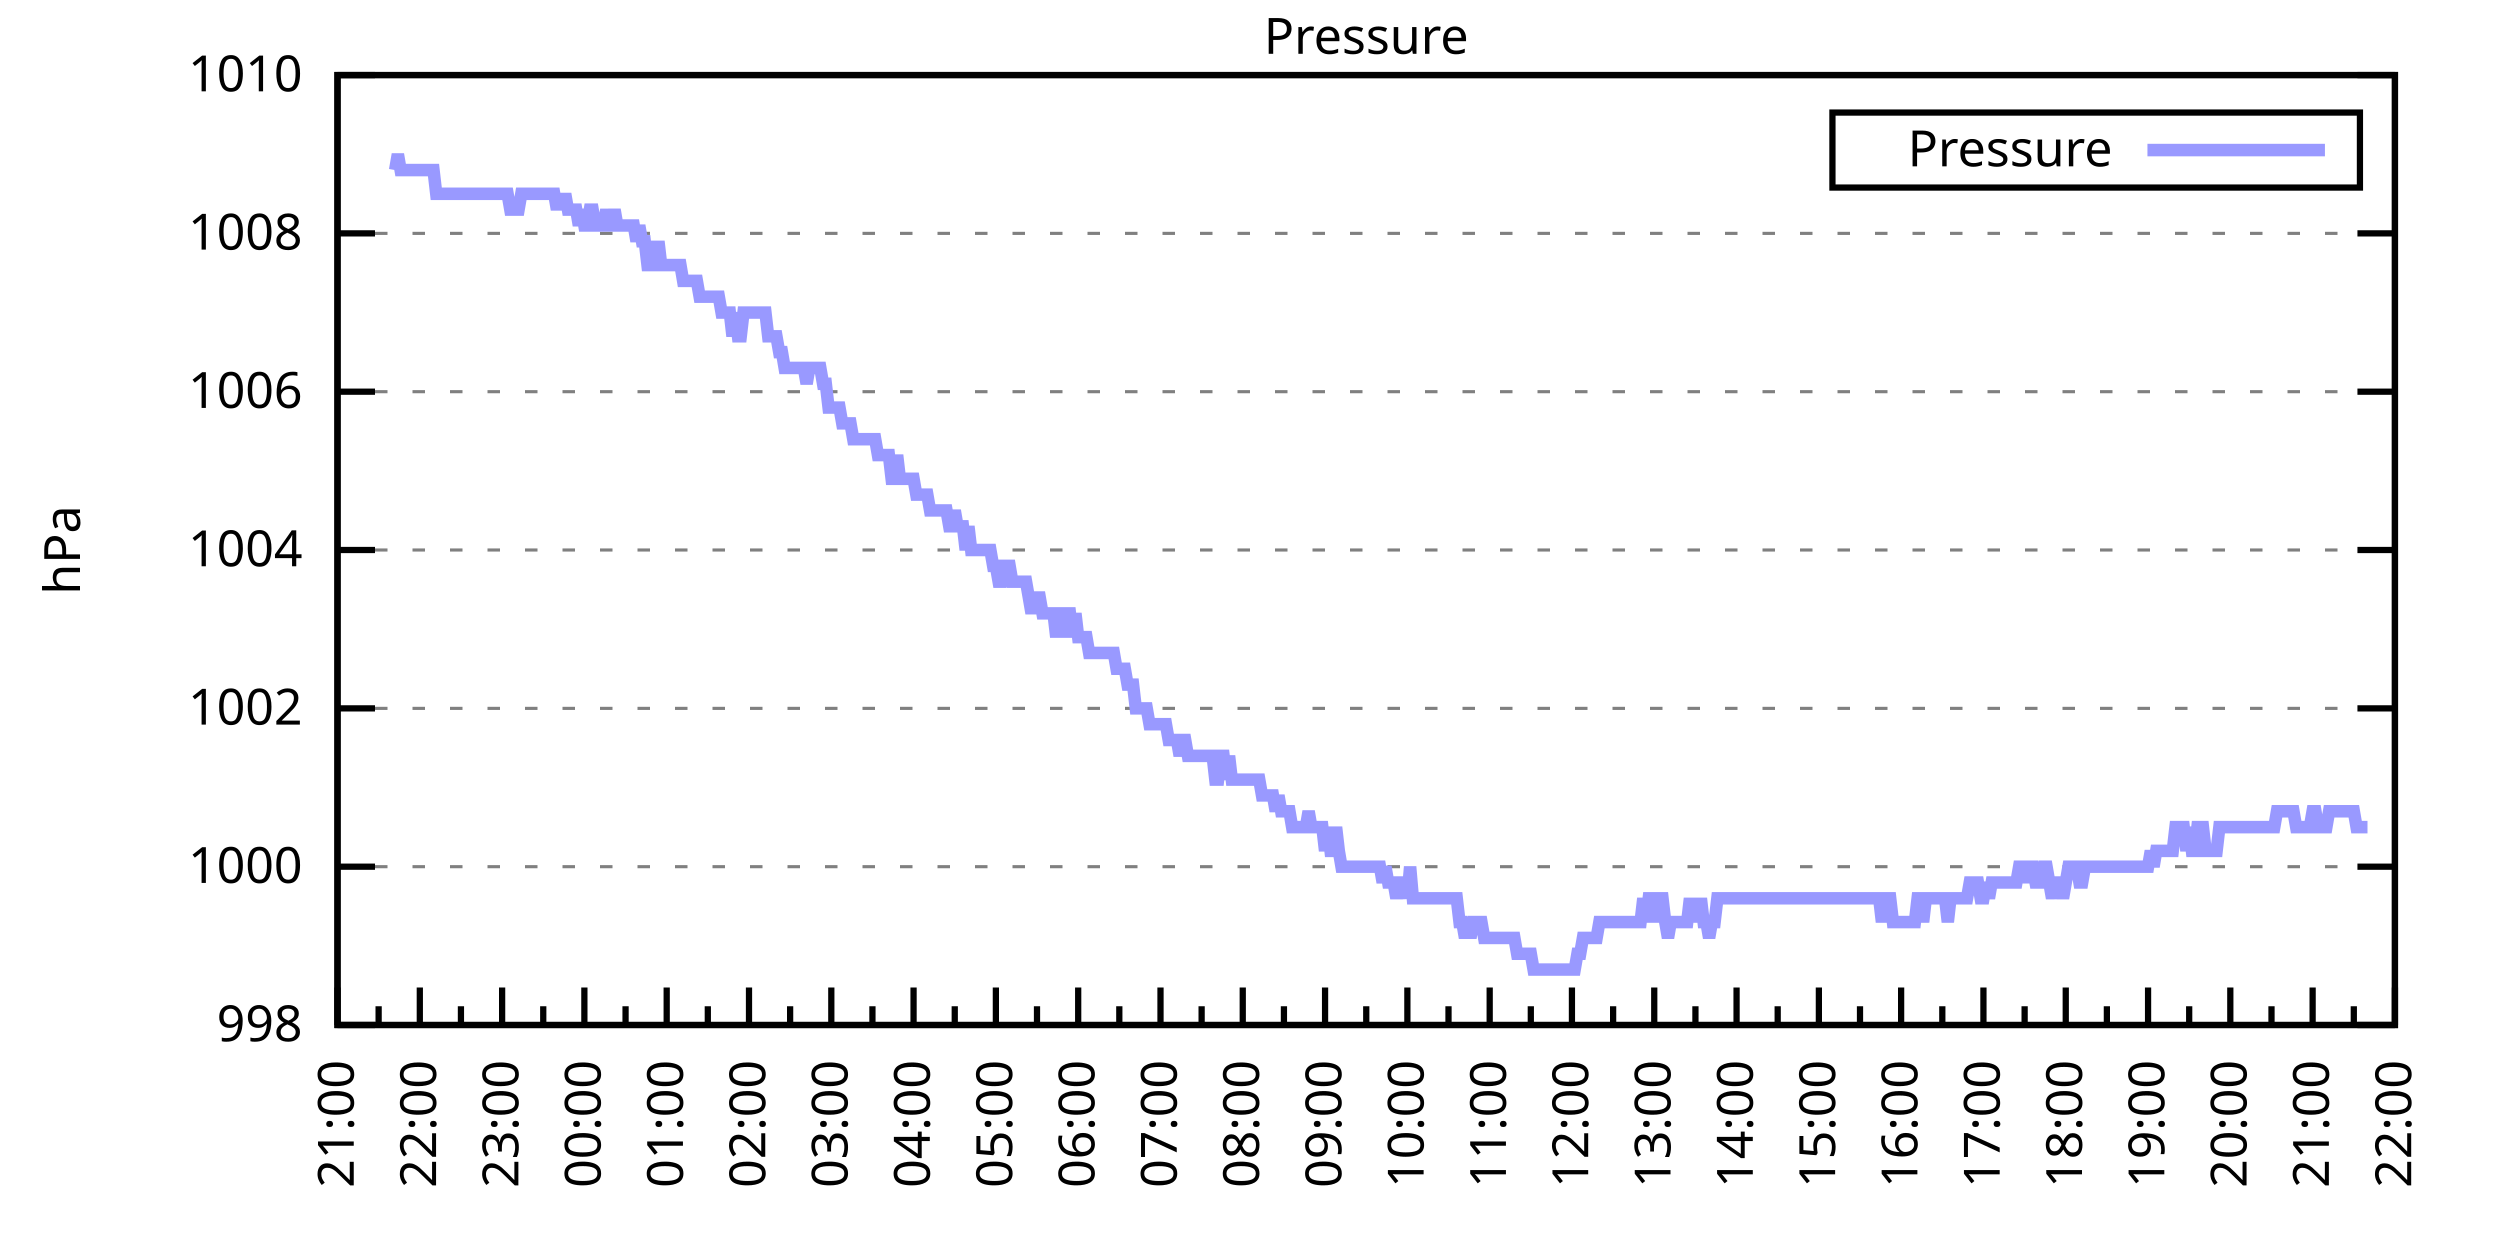
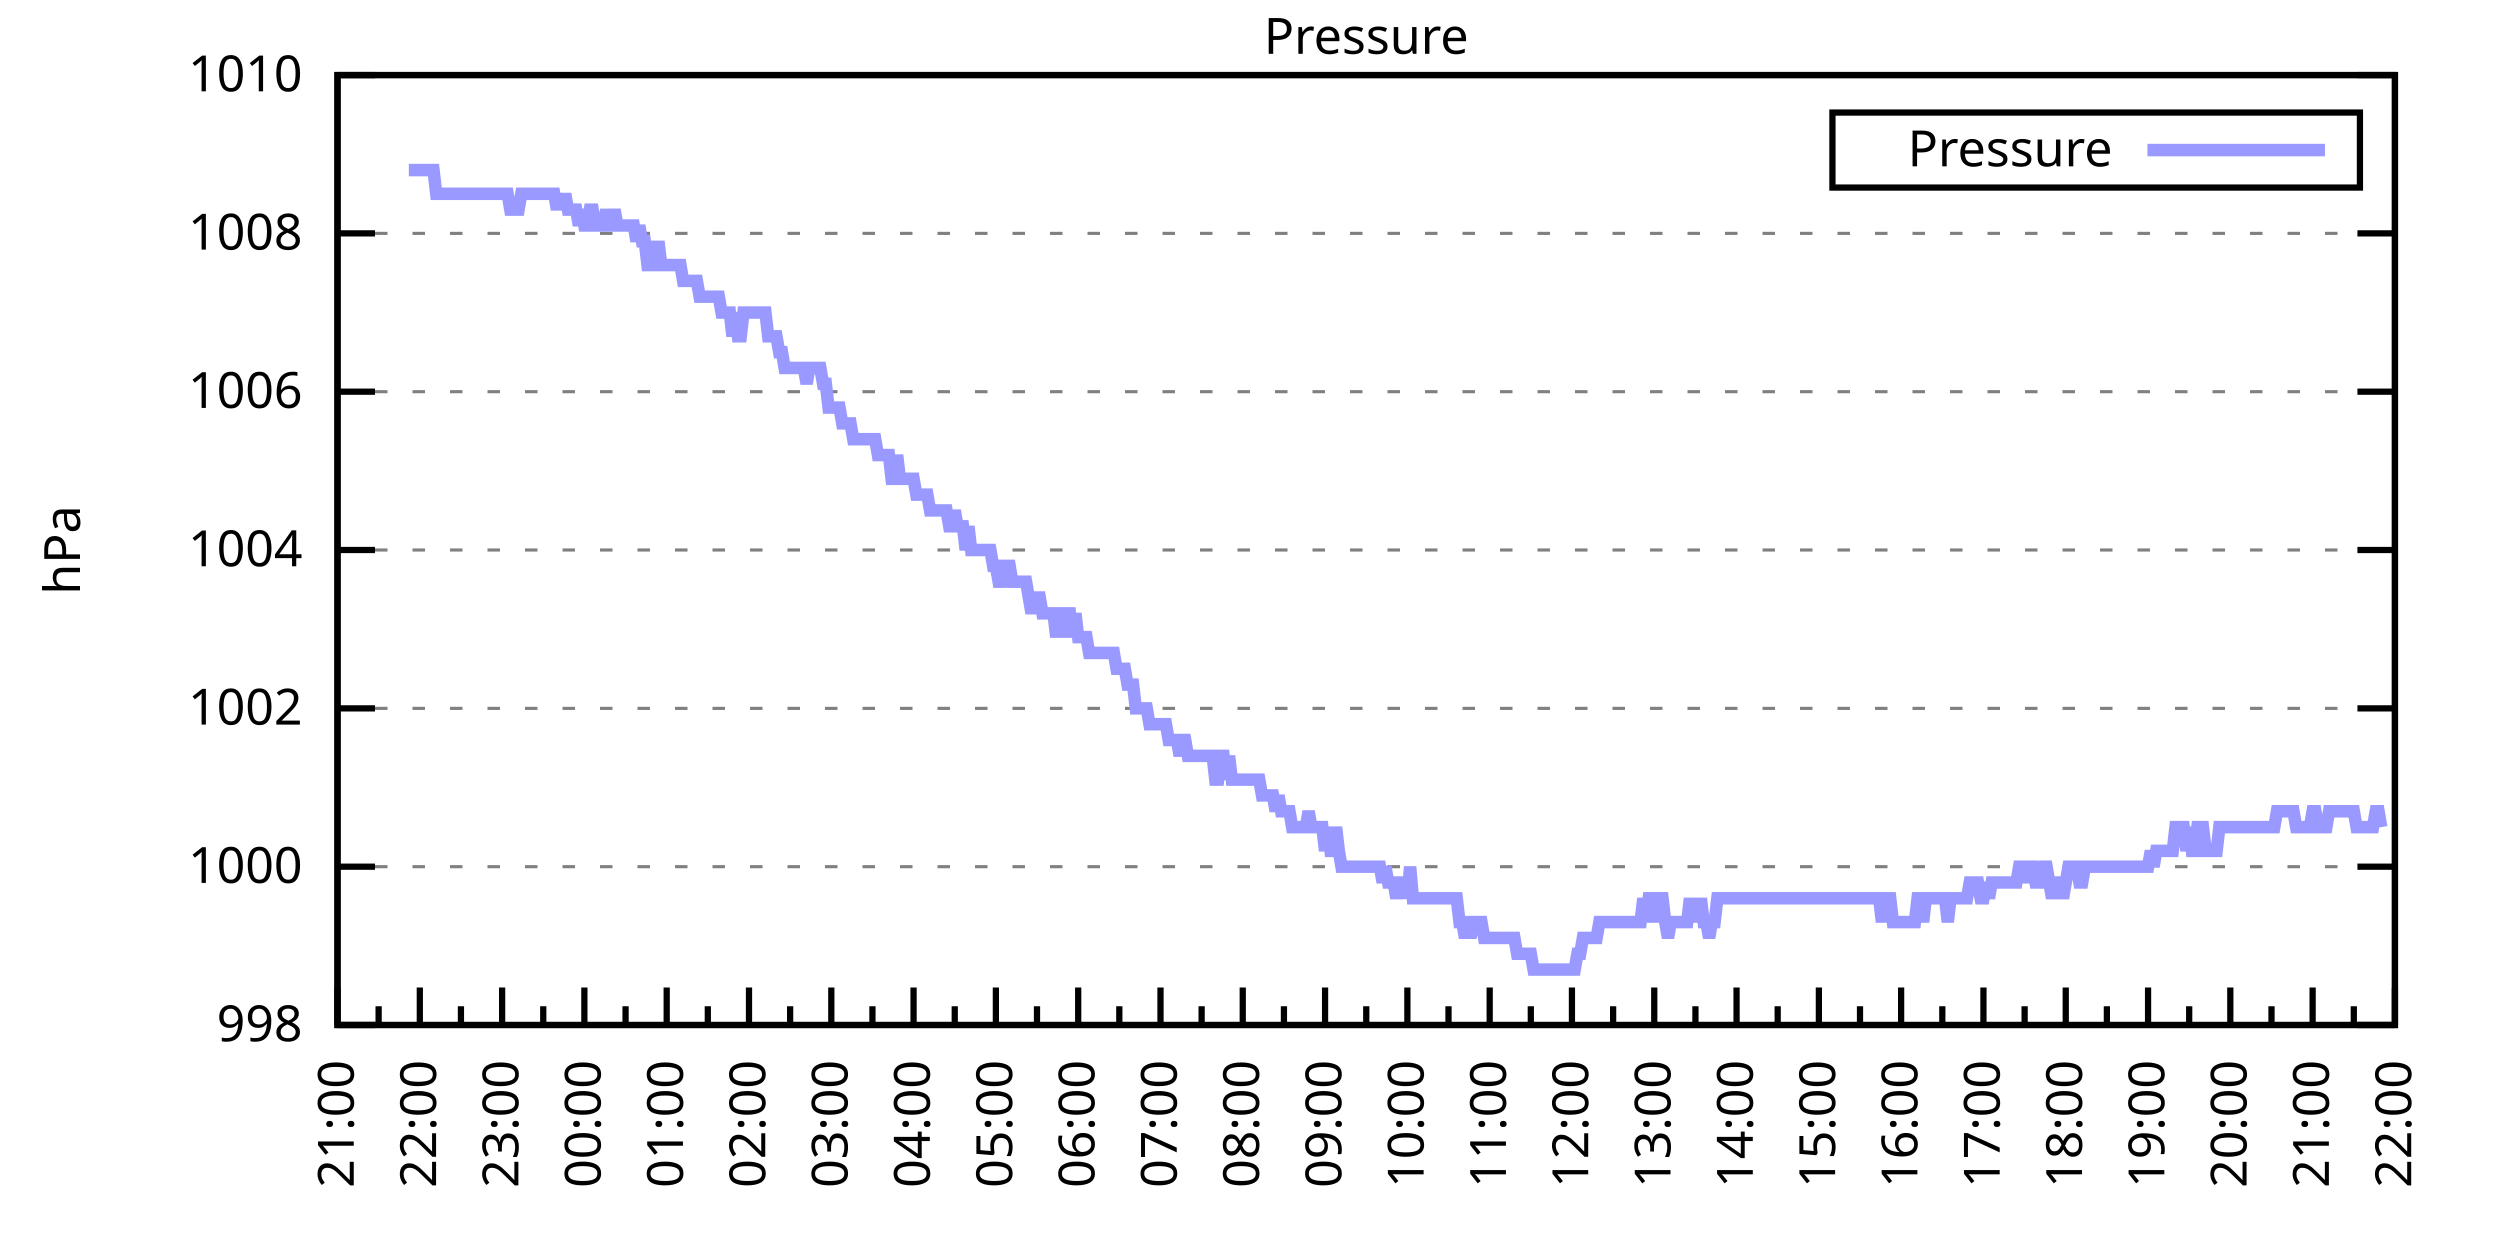
<svg xmlns="http://www.w3.org/2000/svg" xmlns:xlink="http://www.w3.org/1999/xlink" width="400" height="200" viewBox="0 0 400 200">
  <g id="gnuplot_canvas">
    <rect x="0" y="0" width="400" height="200" fill="none" />
    <defs>
      <circle id="gpDot" r="0.5" stroke-width="0.5" stroke="currentColor" />
      <path id="gpPt0" stroke-width="0.333" stroke="currentColor" d="M-1,0 h2 M0,-1 v2" />
      <path id="gpPt1" stroke-width="0.333" stroke="currentColor" d="M-1,-1 L1,1 M1,-1 L-1,1" />
      <path id="gpPt2" stroke-width="0.333" stroke="currentColor" d="M-1,0 L1,0 M0,-1 L0,1 M-1,-1 L1,1 M-1,1 L1,-1" />
      <rect id="gpPt3" stroke-width="0.333" stroke="currentColor" x="-1" y="-1" width="2" height="2" />
      <rect id="gpPt4" stroke-width="0.333" stroke="currentColor" fill="currentColor" x="-1" y="-1" width="2" height="2" />
      <circle id="gpPt5" stroke-width="0.333" stroke="currentColor" cx="0" cy="0" r="1" />
      <use xlink:href="#gpPt5" id="gpPt6" fill="currentColor" stroke="none" />
      <path id="gpPt7" stroke-width="0.333" stroke="currentColor" d="M0,-1.33 L-1.33,0.67 L1.33,0.67 z" />
      <use xlink:href="#gpPt7" id="gpPt8" fill="currentColor" stroke="none" />
      <use xlink:href="#gpPt7" id="gpPt9" stroke="currentColor" transform="rotate(180)" />
      <use xlink:href="#gpPt9" id="gpPt10" fill="currentColor" stroke="none" />
      <use xlink:href="#gpPt3" id="gpPt11" stroke="currentColor" transform="rotate(45)" />
      <use xlink:href="#gpPt11" id="gpPt12" fill="currentColor" stroke="none" />
      <path id="gpPt13" stroke-width="0.333" stroke="currentColor" d="M0,1.330 L1.265,0.411 L0.782,-1.067 L-0.782,-1.076 L-1.265,0.411 z" />
      <use xlink:href="#gpPt13" id="gpPt14" fill="currentColor" stroke="none" />
      <filter id="textbox" filterUnits="objectBoundingBox" x="0" y="0" height="1" width="1">
        <feFlood flood-color="white" flood-opacity="1" result="bgnd" />
        <feComposite in="SourceGraphic" in2="bgnd" operator="atop" />
      </filter>
      <filter id="greybox" filterUnits="objectBoundingBox" x="0" y="0" height="1" width="1">
        <feFlood flood-color="lightgrey" flood-opacity="1" result="grey" />
        <feComposite in="SourceGraphic" in2="grey" operator="atop" />
      </filter>
    </defs>
    <g fill="none" color="white" stroke="currentColor" stroke-width="1.00" stroke-linecap="butt" stroke-linejoin="miter">
</g>
    <g fill="none" color="black" stroke="currentColor" stroke-width="1.00" stroke-linecap="butt" stroke-linejoin="miter">
      <g stroke="none" shape-rendering="crispEdges">
        <polygon fill="rgb(255, 255, 255)" points="54.00,164.00 383.18,164.00 383.18,12.02 54.00,12.02 " />
      </g>
    </g>
    <g fill="none" color="black" stroke="currentColor" stroke-width="1.00" stroke-linecap="butt" stroke-linejoin="miter">
</g>
    <g fill="none" color="black" stroke="black" stroke-width="0.50" stroke-linecap="butt" stroke-linejoin="miter">
</g>
    <g fill="none" color="gray" stroke="currentColor" stroke-width="0.50" stroke-linecap="butt" stroke-linejoin="miter">
      <path stroke="gray" stroke-dasharray="2,4" class="gridline" d="M54.00,164.00 L383.19,164.00  " />
    </g>
    <g fill="none" color="gray" stroke="gray" stroke-width="1.00" stroke-linecap="butt" stroke-linejoin="miter">
</g>
    <g fill="none" color="black" stroke="currentColor" stroke-width="1.00" stroke-linecap="butt" stroke-linejoin="miter">
      <path stroke="black" d="M54.00,164.00 L60.00,164.00 M383.19,164.00 L377.19,164.00  " />
      <g transform="translate(48.40,166.60)" stroke="none" fill="black" font-family="Sans" font-size="8.00" text-anchor="end">
        <text>
          <tspan font-family="Sans"> 998</tspan>
        </text>
      </g>
    </g>
    <g fill="none" color="black" stroke="currentColor" stroke-width="1.00" stroke-linecap="butt" stroke-linejoin="miter">
</g>
    <g fill="none" color="black" stroke="black" stroke-width="0.50" stroke-linecap="butt" stroke-linejoin="miter">
</g>
    <g fill="none" color="gray" stroke="currentColor" stroke-width="0.50" stroke-linecap="butt" stroke-linejoin="miter">
      <path stroke="gray" stroke-dasharray="2,4" class="gridline" d="M54.00,138.67 L383.19,138.67  " />
    </g>
    <g fill="none" color="gray" stroke="gray" stroke-width="1.00" stroke-linecap="butt" stroke-linejoin="miter">
</g>
    <g fill="none" color="black" stroke="currentColor" stroke-width="1.00" stroke-linecap="butt" stroke-linejoin="miter">
      <path stroke="black" d="M54.00,138.67 L60.00,138.67 M383.19,138.67 L377.19,138.67  " />
      <g transform="translate(48.40,141.27)" stroke="none" fill="black" font-family="Sans" font-size="8.00" text-anchor="end">
        <text>
          <tspan font-family="Sans"> 1000</tspan>
        </text>
      </g>
    </g>
    <g fill="none" color="black" stroke="currentColor" stroke-width="1.00" stroke-linecap="butt" stroke-linejoin="miter">
</g>
    <g fill="none" color="black" stroke="black" stroke-width="0.50" stroke-linecap="butt" stroke-linejoin="miter">
</g>
    <g fill="none" color="gray" stroke="currentColor" stroke-width="0.50" stroke-linecap="butt" stroke-linejoin="miter">
      <path stroke="gray" stroke-dasharray="2,4" class="gridline" d="M54.00,113.34 L383.19,113.34  " />
    </g>
    <g fill="none" color="gray" stroke="gray" stroke-width="1.00" stroke-linecap="butt" stroke-linejoin="miter">
</g>
    <g fill="none" color="black" stroke="currentColor" stroke-width="1.00" stroke-linecap="butt" stroke-linejoin="miter">
      <path stroke="black" d="M54.00,113.34 L60.00,113.34 M383.19,113.34 L377.19,113.34  " />
      <g transform="translate(48.40,115.94)" stroke="none" fill="black" font-family="Sans" font-size="8.00" text-anchor="end">
        <text>
          <tspan font-family="Sans"> 1002</tspan>
        </text>
      </g>
    </g>
    <g fill="none" color="black" stroke="currentColor" stroke-width="1.00" stroke-linecap="butt" stroke-linejoin="miter">
</g>
    <g fill="none" color="black" stroke="black" stroke-width="0.50" stroke-linecap="butt" stroke-linejoin="miter">
</g>
    <g fill="none" color="gray" stroke="currentColor" stroke-width="0.50" stroke-linecap="butt" stroke-linejoin="miter">
      <path stroke="gray" stroke-dasharray="2,4" class="gridline" d="M54.00,88.00 L383.19,88.00  " />
    </g>
    <g fill="none" color="gray" stroke="gray" stroke-width="1.00" stroke-linecap="butt" stroke-linejoin="miter">
</g>
    <g fill="none" color="black" stroke="currentColor" stroke-width="1.00" stroke-linecap="butt" stroke-linejoin="miter">
      <path stroke="black" d="M54.00,88.00 L60.00,88.00 M383.19,88.00 L377.19,88.00  " />
      <g transform="translate(48.40,90.60)" stroke="none" fill="black" font-family="Sans" font-size="8.00" text-anchor="end">
        <text>
          <tspan font-family="Sans"> 1004</tspan>
        </text>
      </g>
    </g>
    <g fill="none" color="black" stroke="currentColor" stroke-width="1.00" stroke-linecap="butt" stroke-linejoin="miter">
</g>
    <g fill="none" color="black" stroke="black" stroke-width="0.50" stroke-linecap="butt" stroke-linejoin="miter">
</g>
    <g fill="none" color="gray" stroke="currentColor" stroke-width="0.50" stroke-linecap="butt" stroke-linejoin="miter">
      <path stroke="gray" stroke-dasharray="2,4" class="gridline" d="M54.00,62.67 L383.19,62.67  " />
    </g>
    <g fill="none" color="gray" stroke="gray" stroke-width="1.00" stroke-linecap="butt" stroke-linejoin="miter">
</g>
    <g fill="none" color="black" stroke="currentColor" stroke-width="1.00" stroke-linecap="butt" stroke-linejoin="miter">
      <path stroke="black" d="M54.00,62.67 L60.00,62.67 M383.19,62.67 L377.19,62.67  " />
      <g transform="translate(48.40,65.27)" stroke="none" fill="black" font-family="Sans" font-size="8.00" text-anchor="end">
        <text>
          <tspan font-family="Sans"> 1006</tspan>
        </text>
      </g>
    </g>
    <g fill="none" color="black" stroke="currentColor" stroke-width="1.00" stroke-linecap="butt" stroke-linejoin="miter">
</g>
    <g fill="none" color="black" stroke="black" stroke-width="0.50" stroke-linecap="butt" stroke-linejoin="miter">
</g>
    <g fill="none" color="gray" stroke="currentColor" stroke-width="0.50" stroke-linecap="butt" stroke-linejoin="miter">
      <path stroke="gray" stroke-dasharray="2,4" class="gridline" d="M54.00,37.34 L383.19,37.34  " />
    </g>
    <g fill="none" color="gray" stroke="gray" stroke-width="1.00" stroke-linecap="butt" stroke-linejoin="miter">
</g>
    <g fill="none" color="black" stroke="currentColor" stroke-width="1.00" stroke-linecap="butt" stroke-linejoin="miter">
      <path stroke="black" d="M54.00,37.34 L60.00,37.34 M383.19,37.34 L377.19,37.34  " />
      <g transform="translate(48.40,39.94)" stroke="none" fill="black" font-family="Sans" font-size="8.00" text-anchor="end">
        <text>
          <tspan font-family="Sans"> 1008</tspan>
        </text>
      </g>
    </g>
    <g fill="none" color="black" stroke="currentColor" stroke-width="1.00" stroke-linecap="butt" stroke-linejoin="miter">
</g>
    <g fill="none" color="black" stroke="black" stroke-width="0.50" stroke-linecap="butt" stroke-linejoin="miter">
</g>
    <g fill="none" color="gray" stroke="currentColor" stroke-width="0.50" stroke-linecap="butt" stroke-linejoin="miter">
      <path stroke="gray" stroke-dasharray="2,4" class="gridline" d="M54.00,12.01 L383.19,12.01  " />
    </g>
    <g fill="none" color="gray" stroke="gray" stroke-width="1.00" stroke-linecap="butt" stroke-linejoin="miter">
</g>
    <g fill="none" color="black" stroke="currentColor" stroke-width="1.00" stroke-linecap="butt" stroke-linejoin="miter">
      <path stroke="black" d="M54.00,12.01 L60.00,12.01 M383.19,12.01 L377.19,12.01  " />
      <g transform="translate(48.40,14.61)" stroke="none" fill="black" font-family="Sans" font-size="8.00" text-anchor="end">
        <text>
          <tspan font-family="Sans"> 1010</tspan>
        </text>
      </g>
    </g>
    <g fill="none" color="black" stroke="currentColor" stroke-width="1.00" stroke-linecap="butt" stroke-linejoin="miter">
      <path stroke="black" d="M54.00,164.00 L54.00,158.00  " />
      <g transform="translate(56.60,169.60) rotate(270)" stroke="none" fill="black" font-family="Sans" font-size="8.00" text-anchor="end">
        <text>
          <tspan font-family="Sans">21:00</tspan>
        </text>
      </g>
    </g>
    <g fill="none" color="black" stroke="currentColor" stroke-width="1.00" stroke-linecap="butt" stroke-linejoin="miter">
      <path stroke="black" d="M60.58,164.00 L60.58,161.00 M67.17,164.00 L67.17,158.00  " />
      <g transform="translate(69.77,169.60) rotate(270)" stroke="none" fill="black" font-family="Sans" font-size="8.00" text-anchor="end">
        <text>
          <tspan font-family="Sans">22:00</tspan>
        </text>
      </g>
    </g>
    <g fill="none" color="black" stroke="currentColor" stroke-width="1.00" stroke-linecap="butt" stroke-linejoin="miter">
      <path stroke="black" d="M73.75,164.00 L73.75,161.00 M80.34,164.00 L80.34,158.00  " />
      <g transform="translate(82.94,169.60) rotate(270)" stroke="none" fill="black" font-family="Sans" font-size="8.00" text-anchor="end">
        <text>
          <tspan font-family="Sans">23:00</tspan>
        </text>
      </g>
    </g>
    <g fill="none" color="black" stroke="currentColor" stroke-width="1.00" stroke-linecap="butt" stroke-linejoin="miter">
      <path stroke="black" d="M86.92,164.00 L86.92,161.00 M93.50,164.00 L93.50,158.00  " />
      <g transform="translate(96.10,169.60) rotate(270)" stroke="none" fill="black" font-family="Sans" font-size="8.00" text-anchor="end">
        <text>
          <tspan font-family="Sans">00:00</tspan>
        </text>
      </g>
    </g>
    <g fill="none" color="black" stroke="currentColor" stroke-width="1.00" stroke-linecap="butt" stroke-linejoin="miter">
      <path stroke="black" d="M100.09,164.00 L100.09,161.00 M106.67,164.00 L106.67,158.00  " />
      <g transform="translate(109.27,169.60) rotate(270)" stroke="none" fill="black" font-family="Sans" font-size="8.00" text-anchor="end">
        <text>
          <tspan font-family="Sans">01:00</tspan>
        </text>
      </g>
    </g>
    <g fill="none" color="black" stroke="currentColor" stroke-width="1.00" stroke-linecap="butt" stroke-linejoin="miter">
      <path stroke="black" d="M113.25,164.00 L113.25,161.00 M119.84,164.00 L119.84,158.00  " />
      <g transform="translate(122.44,169.60) rotate(270)" stroke="none" fill="black" font-family="Sans" font-size="8.00" text-anchor="end">
        <text>
          <tspan font-family="Sans">02:00</tspan>
        </text>
      </g>
    </g>
    <g fill="none" color="black" stroke="currentColor" stroke-width="1.00" stroke-linecap="butt" stroke-linejoin="miter">
      <path stroke="black" d="M126.42,164.00 L126.42,161.00 M133.01,164.00 L133.01,158.00  " />
      <g transform="translate(135.61,169.60) rotate(270)" stroke="none" fill="black" font-family="Sans" font-size="8.00" text-anchor="end">
        <text>
          <tspan font-family="Sans">03:00</tspan>
        </text>
      </g>
    </g>
    <g fill="none" color="black" stroke="currentColor" stroke-width="1.00" stroke-linecap="butt" stroke-linejoin="miter">
      <path stroke="black" d="M139.59,164.00 L139.59,161.00 M146.17,164.00 L146.17,158.00  " />
      <g transform="translate(148.77,169.60) rotate(270)" stroke="none" fill="black" font-family="Sans" font-size="8.00" text-anchor="end">
        <text>
          <tspan font-family="Sans">04:00</tspan>
        </text>
      </g>
    </g>
    <g fill="none" color="black" stroke="currentColor" stroke-width="1.00" stroke-linecap="butt" stroke-linejoin="miter">
      <path stroke="black" d="M152.76,164.00 L152.76,161.00 M159.34,164.00 L159.34,158.00  " />
      <g transform="translate(161.94,169.60) rotate(270)" stroke="none" fill="black" font-family="Sans" font-size="8.00" text-anchor="end">
        <text>
          <tspan font-family="Sans">05:00</tspan>
        </text>
      </g>
    </g>
    <g fill="none" color="black" stroke="currentColor" stroke-width="1.00" stroke-linecap="butt" stroke-linejoin="miter">
      <path stroke="black" d="M165.92,164.00 L165.92,161.00 M172.51,164.00 L172.51,158.00  " />
      <g transform="translate(175.11,169.60) rotate(270)" stroke="none" fill="black" font-family="Sans" font-size="8.00" text-anchor="end">
        <text>
          <tspan font-family="Sans">06:00</tspan>
        </text>
      </g>
    </g>
    <g fill="none" color="black" stroke="currentColor" stroke-width="1.00" stroke-linecap="butt" stroke-linejoin="miter">
      <path stroke="black" d="M179.09,164.00 L179.09,161.00 M185.68,164.00 L185.68,158.00  " />
      <g transform="translate(188.28,169.60) rotate(270)" stroke="none" fill="black" font-family="Sans" font-size="8.00" text-anchor="end">
        <text>
          <tspan font-family="Sans">07:00</tspan>
        </text>
      </g>
    </g>
    <g fill="none" color="black" stroke="currentColor" stroke-width="1.00" stroke-linecap="butt" stroke-linejoin="miter">
      <path stroke="black" d="M192.26,164.00 L192.26,161.00 M198.84,164.00 L198.84,158.00  " />
      <g transform="translate(201.44,169.60) rotate(270)" stroke="none" fill="black" font-family="Sans" font-size="8.00" text-anchor="end">
        <text>
          <tspan font-family="Sans">08:00</tspan>
        </text>
      </g>
    </g>
    <g fill="none" color="black" stroke="currentColor" stroke-width="1.00" stroke-linecap="butt" stroke-linejoin="miter">
      <path stroke="black" d="M205.43,164.00 L205.43,161.00 M212.01,164.00 L212.01,158.00  " />
      <g transform="translate(214.61,169.60) rotate(270)" stroke="none" fill="black" font-family="Sans" font-size="8.00" text-anchor="end">
        <text>
          <tspan font-family="Sans">09:00</tspan>
        </text>
      </g>
    </g>
    <g fill="none" color="black" stroke="currentColor" stroke-width="1.00" stroke-linecap="butt" stroke-linejoin="miter">
      <path stroke="black" d="M218.60,164.00 L218.60,161.00 M225.18,164.00 L225.18,158.00  " />
      <g transform="translate(227.78,169.60) rotate(270)" stroke="none" fill="black" font-family="Sans" font-size="8.00" text-anchor="end">
        <text>
          <tspan font-family="Sans">10:00</tspan>
        </text>
      </g>
    </g>
    <g fill="none" color="black" stroke="currentColor" stroke-width="1.00" stroke-linecap="butt" stroke-linejoin="miter">
      <path stroke="black" d="M231.76,164.00 L231.76,161.00 M238.35,164.00 L238.35,158.00  " />
      <g transform="translate(240.95,169.60) rotate(270)" stroke="none" fill="black" font-family="Sans" font-size="8.00" text-anchor="end">
        <text>
          <tspan font-family="Sans">11:00</tspan>
        </text>
      </g>
    </g>
    <g fill="none" color="black" stroke="currentColor" stroke-width="1.00" stroke-linecap="butt" stroke-linejoin="miter">
      <path stroke="black" d="M244.93,164.00 L244.93,161.00 M251.51,164.00 L251.51,158.00  " />
      <g transform="translate(254.11,169.60) rotate(270)" stroke="none" fill="black" font-family="Sans" font-size="8.00" text-anchor="end">
        <text>
          <tspan font-family="Sans">12:00</tspan>
        </text>
      </g>
    </g>
    <g fill="none" color="black" stroke="currentColor" stroke-width="1.00" stroke-linecap="butt" stroke-linejoin="miter">
      <path stroke="black" d="M258.10,164.00 L258.10,161.00 M264.68,164.00 L264.68,158.00  " />
      <g transform="translate(267.28,169.60) rotate(270)" stroke="none" fill="black" font-family="Sans" font-size="8.00" text-anchor="end">
        <text>
          <tspan font-family="Sans">13:00</tspan>
        </text>
      </g>
    </g>
    <g fill="none" color="black" stroke="currentColor" stroke-width="1.00" stroke-linecap="butt" stroke-linejoin="miter">
      <path stroke="black" d="M271.27,164.00 L271.27,161.00 M277.85,164.00 L277.85,158.00  " />
      <g transform="translate(280.45,169.60) rotate(270)" stroke="none" fill="black" font-family="Sans" font-size="8.00" text-anchor="end">
        <text>
          <tspan font-family="Sans">14:00</tspan>
        </text>
      </g>
    </g>
    <g fill="none" color="black" stroke="currentColor" stroke-width="1.00" stroke-linecap="butt" stroke-linejoin="miter">
      <path stroke="black" d="M284.43,164.00 L284.43,161.00 M291.02,164.00 L291.02,158.00  " />
      <g transform="translate(293.62,169.60) rotate(270)" stroke="none" fill="black" font-family="Sans" font-size="8.00" text-anchor="end">
        <text>
          <tspan font-family="Sans">15:00</tspan>
        </text>
      </g>
    </g>
    <g fill="none" color="black" stroke="currentColor" stroke-width="1.00" stroke-linecap="butt" stroke-linejoin="miter">
      <path stroke="black" d="M297.60,164.00 L297.60,161.00 M304.18,164.00 L304.18,158.00  " />
      <g transform="translate(306.78,169.60) rotate(270)" stroke="none" fill="black" font-family="Sans" font-size="8.00" text-anchor="end">
        <text>
          <tspan font-family="Sans">16:00</tspan>
        </text>
      </g>
    </g>
    <g fill="none" color="black" stroke="currentColor" stroke-width="1.00" stroke-linecap="butt" stroke-linejoin="miter">
      <path stroke="black" d="M310.77,164.00 L310.77,161.00 M317.35,164.00 L317.35,158.00  " />
      <g transform="translate(319.95,169.60) rotate(270)" stroke="none" fill="black" font-family="Sans" font-size="8.00" text-anchor="end">
        <text>
          <tspan font-family="Sans">17:00</tspan>
        </text>
      </g>
    </g>
    <g fill="none" color="black" stroke="currentColor" stroke-width="1.00" stroke-linecap="butt" stroke-linejoin="miter">
      <path stroke="black" d="M323.94,164.00 L323.94,161.00 M330.52,164.00 L330.52,158.00  " />
      <g transform="translate(333.12,169.60) rotate(270)" stroke="none" fill="black" font-family="Sans" font-size="8.00" text-anchor="end">
        <text>
          <tspan font-family="Sans">18:00</tspan>
        </text>
      </g>
    </g>
    <g fill="none" color="black" stroke="currentColor" stroke-width="1.00" stroke-linecap="butt" stroke-linejoin="miter">
      <path stroke="black" d="M337.10,164.00 L337.10,161.00 M343.69,164.00 L343.69,158.00  " />
      <g transform="translate(346.29,169.60) rotate(270)" stroke="none" fill="black" font-family="Sans" font-size="8.00" text-anchor="end">
        <text>
          <tspan font-family="Sans">19:00</tspan>
        </text>
      </g>
    </g>
    <g fill="none" color="black" stroke="currentColor" stroke-width="1.00" stroke-linecap="butt" stroke-linejoin="miter">
      <path stroke="black" d="M350.27,164.00 L350.27,161.00 M356.85,164.00 L356.85,158.00  " />
      <g transform="translate(359.45,169.60) rotate(270)" stroke="none" fill="black" font-family="Sans" font-size="8.00" text-anchor="end">
        <text>
          <tspan font-family="Sans">20:00</tspan>
        </text>
      </g>
    </g>
    <g fill="none" color="black" stroke="currentColor" stroke-width="1.00" stroke-linecap="butt" stroke-linejoin="miter">
      <path stroke="black" d="M363.44,164.00 L363.44,161.00 M370.02,164.00 L370.02,158.00  " />
      <g transform="translate(372.62,169.60) rotate(270)" stroke="none" fill="black" font-family="Sans" font-size="8.00" text-anchor="end">
        <text>
          <tspan font-family="Sans">21:00</tspan>
        </text>
      </g>
    </g>
    <g fill="none" color="black" stroke="currentColor" stroke-width="1.00" stroke-linecap="butt" stroke-linejoin="miter">
      <path stroke="black" d="M376.61,164.00 L376.61,161.00 M383.19,164.00 L383.19,158.00  " />
      <g transform="translate(385.79,169.60) rotate(270)" stroke="none" fill="black" font-family="Sans" font-size="8.00" text-anchor="end">
        <text>
          <tspan font-family="Sans">22:00</tspan>
        </text>
      </g>
    </g>
    <g fill="none" color="black" stroke="currentColor" stroke-width="1.00" stroke-linecap="butt" stroke-linejoin="miter">
</g>
    <g fill="none" color="black" stroke="currentColor" stroke-width="1.00" stroke-linecap="butt" stroke-linejoin="miter">
      <path stroke="black" d="M54.00,12.01 L54.00,164.00 L383.19,164.00 L383.19,12.01 L54.00,12.01 Z  " />
    </g>
    <g fill="none" color="black" stroke="currentColor" stroke-width="1.00" stroke-linecap="butt" stroke-linejoin="miter">
      <g transform="translate(12.80,88.01) rotate(270)" stroke="none" fill="black" font-family="Sans" font-size="8.00" text-anchor="middle">
        <text>
          <tspan font-family="Sans">hPa</tspan>
        </text>
      </g>
    </g>
    <g fill="none" color="black" stroke="currentColor" stroke-width="1.00" stroke-linecap="butt" stroke-linejoin="miter">
</g>
    <g fill="none" color="black" stroke="currentColor" stroke-width="1.00" stroke-linecap="butt" stroke-linejoin="miter">
      <path stroke="black" d="M293.19,30.01 L293.19,18.01 L377.59,18.01 L377.59,30.01 L293.19,30.01 Z  " />
    </g>
    <g id="Pressure_plot_1">
      <g fill="none" color="white" stroke="black" stroke-width="2.00" stroke-linecap="butt" stroke-linejoin="miter">
</g>
      <g fill="none" color="black" stroke="currentColor" stroke-width="2.00" stroke-linecap="butt" stroke-linejoin="miter">
        <g transform="translate(337.99,26.61)" stroke="none" fill="black" font-family="Sans" font-size="8.00" text-anchor="end">
          <text>
            <tspan font-family="Sans">Pressure</tspan>
          </text>
        </g>
      </g>
      <g fill="none" color="black" stroke="currentColor" stroke-width="2.00" stroke-linecap="butt" stroke-linejoin="miter">
-         <path stroke="rgb(153, 153, 255)" d="M343.59,24.01 L371.99,24.01 M63.22,27.21 L63.66,24.68 L64.10,27.21 L64.53,27.21 L64.97,27.21 L65.41,27.21   L65.85,27.21 L66.29,27.21 L66.73,27.21 L67.17,27.21 L67.61,27.21 L68.05,27.21 L68.48,27.21 L68.92,27.21   L69.36,27.21 L69.80,31.01 L70.24,31.01 L70.68,31.01 L71.12,31.01 L71.56,31.01 L72.00,31.01 L72.43,31.01   L72.87,31.01 L73.31,31.01 L73.75,31.01 L74.19,31.01 L74.63,31.01 L75.07,31.01 L75.51,31.01 L75.95,31.01   L76.38,31.01 L76.82,31.01 L77.26,31.01 L77.70,31.01 L78.14,31.01 L78.58,31.01 L79.02,31.01 L79.46,31.01   L79.90,31.01 L80.34,31.01 L80.77,31.01 L81.21,31.01 L81.65,33.54 L82.09,33.54 L82.53,33.54 L82.97,33.54   L83.41,31.01 L83.85,31.01 L84.29,31.01 L84.72,31.01 L85.16,31.01 L85.60,31.01 L86.04,31.01 L86.48,31.01   L86.92,31.01 L87.36,31.01 L87.80,31.01 L88.24,31.01 L88.67,31.01 L89.11,33.54 L89.55,31.01 L89.99,33.54   L90.43,31.01 L90.87,33.54 L91.31,33.54 L91.75,33.54 L92.19,33.54 L92.62,36.08 L93.06,33.54 L93.50,36.08   L93.94,36.08 L94.38,33.54 L94.82,33.54 L95.26,36.08 L95.70,36.08 L96.14,36.08 L96.58,36.08 L97.01,33.54   L97.45,36.08 L97.89,36.08 L98.33,33.54 L98.77,36.08 L99.21,36.08 L99.65,36.08 L100.09,36.08 L100.53,36.08   L100.96,36.08 L101.40,36.08 L101.84,38.61 L102.28,36.08 L102.72,38.61 L103.16,38.61 L103.60,42.41 L104.04,42.41   L104.48,38.61 L104.91,42.41 L105.35,38.61 L105.79,42.41 L106.23,42.41 L106.67,42.41 L107.11,42.41 L107.55,42.41   L107.99,42.41 L108.43,42.41 L108.87,42.41 L109.30,44.94 L109.74,44.94 L110.18,44.94 L110.62,44.94 L111.06,44.94   L111.50,44.94 L111.94,47.47 L112.38,47.47 L112.82,47.47 L113.25,47.47 L113.69,47.47 L114.13,47.47 L114.57,47.47   L115.01,47.47 L115.45,50.01 L115.89,50.01 L116.33,50.01 L116.77,50.01 L117.20,53.81 L117.64,50.01 L118.08,53.81   L118.52,53.81 L118.96,50.01 L119.40,50.01 L119.84,50.01 L120.28,50.01 L120.72,50.01 L121.15,50.01 L121.59,50.01   L122.03,50.01 L122.47,50.01 L122.91,53.81 L123.35,53.81 L123.79,53.81 L124.23,53.81 L124.67,56.34 L125.11,56.34   L125.54,58.87 L125.98,58.87 L126.42,58.87 L126.86,58.87 L127.30,58.87 L127.74,58.87 L128.18,58.87 L128.62,58.87   L129.06,61.41 L129.49,58.87 L129.93,58.87 L130.37,58.87 L130.81,58.87 L131.25,58.87 L131.69,61.41 L132.13,61.41   L132.57,65.21 L133.01,65.21 L133.44,65.21 L133.88,65.21 L134.32,65.21 L134.76,67.74 L135.20,67.74 L135.64,67.74   L136.08,67.74 L136.52,70.27 L136.96,70.27 L137.39,70.27 L137.83,70.27 L138.27,70.27 L138.71,70.27 L139.15,70.27   L139.59,70.27 L140.03,70.27 L140.47,72.81 L140.91,72.81 L141.35,72.81 L141.78,72.81 L142.22,72.81 L142.66,76.61   L143.10,76.61 L143.54,72.81 L143.98,76.61 L144.42,76.61 L144.86,76.61 L145.30,76.61 L145.73,76.61 L146.17,76.61   L146.61,79.14 L147.05,79.14 L147.49,79.14 L147.93,79.14 L148.37,79.14 L148.81,81.67 L149.25,81.67 L149.68,81.67   L150.12,81.67 L150.56,81.67 L151.00,81.67 L151.44,81.67 L151.88,84.21 L152.32,84.21 L152.76,81.67 L153.20,84.21   L153.63,84.21 L154.07,84.21 L154.51,88.00 L154.95,84.21 L155.39,88.00 L155.83,88.00 L156.27,88.00 L156.71,88.00   L157.15,88.00 L157.59,88.00 L158.02,88.00 L158.46,88.00 L158.90,90.54 L159.34,90.54 L159.78,93.07 L160.22,93.07   L160.66,90.54 L161.10,90.54 L161.54,90.54 L161.97,93.07 L162.41,93.07 L162.85,93.07 L163.29,93.07 L163.73,93.07   L164.17,93.07 L164.61,95.60 L165.05,98.14 L165.49,95.60 L165.92,95.60 L166.36,95.60 L166.80,98.14 L167.24,98.14   L167.68,98.14 L168.12,98.14 L168.56,98.14 L169.00,101.94 L169.44,98.14 L169.87,98.14 L170.31,101.94 L170.75,98.14   L171.19,98.14 L171.63,101.94 L172.07,98.14 L172.51,101.94 L172.95,101.94 L173.39,101.94 L173.83,101.94 L174.26,104.47   L174.70,104.47 L175.14,104.47 L175.58,104.47 L176.02,104.47 L176.46,104.47 L176.90,104.47 L177.34,104.47 L177.78,104.47   L178.21,104.47 L178.65,107.00 L179.09,107.00 L179.53,107.00 L179.97,107.00 L180.41,109.54 L180.85,109.54 L181.29,109.54   L181.73,113.34 L182.16,113.34 L182.60,113.34 L183.04,113.34 L183.48,113.34 L183.92,115.87 L184.36,115.87 L184.80,115.87   L185.24,115.87 L185.68,115.87 L186.11,115.87 L186.55,115.87 L186.99,118.40 L187.43,118.40 L187.87,118.40 L188.31,118.40   L188.75,120.94 L189.19,118.40 L189.63,118.40 L190.07,120.94 L190.50,120.94 L190.94,120.94 L191.38,120.94 L191.82,120.94   L192.26,120.94 L192.70,120.94 L193.14,120.94 L193.58,120.94 L194.02,120.94 L194.45,124.74 L194.89,124.74 L195.33,120.94   L195.77,120.94 L196.21,124.74 L196.65,120.94 L197.09,124.74 L197.53,124.74 L197.97,124.74 L198.40,124.74 L198.84,124.74   L199.28,124.74 L199.72,124.74 L200.16,124.74 L200.60,124.74 L201.04,124.74 L201.48,124.74 L201.92,127.27 L202.35,127.27   L202.79,127.27 L203.23,127.27 L203.67,127.27 L204.11,129.80 L204.55,127.27 L204.99,129.80 L205.43,129.80 L205.87,129.80   L206.31,129.80 L206.74,132.34 L207.18,132.34 L207.62,132.34 L208.06,132.34 L208.50,132.34 L208.94,132.34 L209.38,129.80   L209.82,132.34 L210.26,132.34 L210.69,132.34 L211.13,132.34 L211.57,132.34 L212.01,136.14 L212.45,132.34 L212.89,136.14   L213.33,136.14 L213.77,132.34 L214.21,136.14 L214.64,138.67 L215.08,138.67 L215.52,138.67 L215.96,138.67 L216.40,138.67   L216.84,138.67 L217.28,138.67 L217.72,138.67 L218.16,138.67 L218.60,138.67 L219.03,138.67 L219.47,138.67 L219.91,138.67   L220.35,138.67 L220.79,138.67 L221.23,141.20 L221.67,138.67 L222.11,141.20 L222.55,141.20 L222.98,141.20 L223.42,143.73   L223.86,141.20 L224.30,141.20 L224.74,141.20 L225.18,143.73 L225.62,138.67 L226.06,143.73 L226.50,143.73 L226.93,143.73   L227.37,143.73 L227.81,143.73 L228.25,143.73 L228.69,143.73 L229.13,143.73 L229.57,143.73 L230.01,143.73 L230.45,143.73   L230.88,143.73 L231.32,143.73 L231.76,143.73 L232.20,143.73 L232.64,143.73 L233.08,143.73 L233.52,147.53 L233.96,147.53   L234.40,150.07 L234.84,147.53 L235.27,150.07 L235.71,147.53 L236.15,147.53 L236.59,147.53 L237.03,147.53 L237.47,150.07   L237.91,150.07 L238.35,150.07 L238.79,150.07 L239.22,150.07 L239.66,150.07 L240.10,150.07 L240.54,150.07 L240.98,150.07   L241.42,150.07 L241.86,150.07 L242.30,150.07 L242.74,152.60 L243.17,152.60 L243.61,152.60 L244.05,152.60 L244.49,152.60   L244.93,152.60 L245.37,155.13 L245.81,155.13 L246.25,155.13 L246.69,155.13 L247.12,155.13 L247.56,155.13 L248.00,155.13   L248.44,155.13 L248.88,155.13 L249.32,155.13 L249.76,155.13 L250.20,155.13 L250.64,155.13 L251.08,155.13 L251.51,155.13   L251.95,155.13 L252.39,152.60 L252.83,152.60 L253.27,150.07 L253.71,150.07 L254.15,150.07 L254.59,150.07 L255.03,150.07   L255.46,150.07 L255.90,147.53 L256.34,147.53 L256.78,147.53 L257.22,147.53 L257.66,147.53 L258.10,147.53 L258.54,147.53   L258.98,147.53 L259.41,147.53 L259.85,147.53 L260.29,147.53 L260.73,147.53 L261.17,147.53 L261.61,147.53 L262.05,147.53   L262.49,147.53 L262.93,143.73 L263.36,147.53 L263.80,143.73 L264.24,143.73 L264.68,143.73 L265.12,147.53 L265.56,143.73   L266.00,143.73 L266.44,147.53 L266.88,150.07 L267.32,147.53 L267.75,147.53 L268.19,147.53 L268.63,147.53 L269.07,147.53   L269.51,147.53 L269.95,147.53 L270.39,143.73 L270.83,147.53 L271.27,143.73 L271.70,147.53 L272.14,143.73 L272.58,147.53   L273.02,147.53 L273.46,150.07 L273.90,147.53 L274.34,147.53 L274.78,143.73 L275.22,143.73 L275.65,143.73 L276.09,143.73   L276.53,143.73 L276.97,143.73 L277.41,143.73 L277.85,143.73 L278.29,143.73 L278.73,143.73 L279.17,143.73 L279.60,143.73   L280.04,143.73 L280.48,143.73 L280.92,143.73 L281.36,143.73 L281.80,143.73 L282.24,143.73 L282.68,143.73 L283.12,143.73   L283.56,143.73 L283.99,143.73 L284.43,143.73 L284.87,143.73 L285.31,143.73 L285.75,143.73 L286.19,143.73 L286.63,143.73   L287.07,143.73 L287.51,143.73 L287.94,143.73 L288.38,143.73 L288.82,143.73 L289.26,143.73 L289.70,143.73 L290.14,143.73   L290.58,143.73 L291.02,143.73 L291.46,143.73 L291.89,143.73 L292.33,143.73 L292.77,143.73 L293.21,143.73 L293.65,143.73   L294.09,143.73 L294.53,143.73 L294.97,143.73 L295.41,143.73 L295.84,143.73 L296.28,143.73 L296.72,143.73 L297.16,143.73   L297.60,143.73 L298.04,143.73 L298.48,143.73 L298.92,143.73 L299.36,143.73 L299.80,143.73 L300.23,143.73 L300.67,143.73   L301.11,147.53 L301.55,143.73 L301.99,143.73 L302.43,143.73 L302.87,147.53 L303.31,147.53 L303.75,147.53 L304.18,147.53   L304.62,147.53 L305.06,147.53 L305.50,147.53 L305.94,147.53 L306.38,147.53 L306.82,143.73 L307.26,143.73 L307.70,147.53   L308.13,143.73 L308.57,143.73 L309.01,143.73 L309.45,143.73 L309.89,143.73 L310.33,143.73 L310.77,143.73 L311.21,143.73   L311.65,147.53 L312.08,143.73 L312.52,143.73 L312.96,143.73 L313.40,143.73 L313.84,143.73 L314.28,143.73 L314.72,143.73   L315.16,141.20 L315.60,141.20 L316.04,141.20 L316.47,141.20 L316.91,143.73 L317.35,143.73 L317.79,141.20 L318.23,143.73   L318.67,141.20 L319.11,141.20 L319.55,141.20 L319.99,141.20 L320.42,141.20 L320.86,141.20 L321.30,141.20 L321.74,141.20   L322.18,141.20 L322.62,141.20 L323.06,138.67 L323.50,138.67 L323.94,141.20 L324.37,138.67 L324.81,138.67 L325.25,138.67   L325.69,141.20 L326.13,141.20 L326.57,141.20 L327.01,138.67 L327.45,138.67 L327.89,141.20 L328.33,143.73 L328.76,141.20   L329.20,141.20 L329.64,141.20 L330.08,143.73 L330.52,141.20 L330.96,138.67 L331.40,138.67 L331.84,138.67 L332.28,138.67   L332.71,141.20 L333.15,141.20 L333.59,138.67 L334.03,138.67 L334.47,138.67 L334.91,138.67 L335.35,138.67 L335.79,138.67   L336.23,138.67 L336.66,138.67 L337.10,138.67 L337.54,138.67 L337.98,138.67 L338.42,138.67 L338.86,138.67 L339.30,138.67   L339.74,138.67 L340.18,138.67 L340.61,138.67 L341.05,138.67 L341.49,138.67 L341.93,138.67 L342.37,138.67 L342.81,138.67   L343.25,138.67 L343.69,138.67 L344.13,136.14 L344.57,138.67 L345.00,136.14 L345.44,136.14 L345.88,136.14 L346.32,136.14   L346.76,136.14 L347.20,136.14 L347.64,136.14 L348.08,132.34 L348.52,132.34 L348.95,132.34 L349.39,132.34 L349.83,136.14   L350.27,132.34 L350.71,136.14 L351.15,136.14 L351.59,132.34 L352.03,132.34 L352.47,132.34 L352.90,136.14 L353.34,136.14   L353.78,136.14 L354.22,136.14 L354.66,136.14 L355.10,132.34 L355.54,132.34 L355.98,132.34 L356.42,132.34 L356.85,132.34   L357.29,132.34 L357.73,132.34 L358.17,132.34 L358.61,132.34 L359.05,132.34 L359.49,132.34 L359.93,132.34 L360.37,132.34   L360.81,132.34 L361.24,132.34 L361.68,132.34 L362.12,132.34 L362.56,132.34 L363.00,132.34 L363.44,132.34 L363.88,132.34   L364.32,129.80 L364.76,129.80 L365.19,129.80 L365.63,129.80 L366.07,129.80 L366.51,129.80 L366.95,129.80 L367.39,132.34   L367.83,132.34 L368.27,132.34 L368.71,132.34 L369.14,132.34 L369.58,132.34 L370.02,129.80 L370.46,129.80 L370.90,132.34   L371.34,132.34 L371.78,132.34 L372.22,132.34 L372.66,129.80 L373.09,129.80 L373.53,129.80 L373.97,129.80 L374.41,129.80   L374.85,129.80 L375.29,129.80 L375.73,129.80 L376.17,129.80 L376.61,129.80 L377.05,132.34 L377.48,132.34 L377.92,132.34   L378.36,132.34 L378.80,132.34  " />
+         <path stroke="rgb(153, 153, 255)" d="M343.59,24.01 L371.99,24.01 M65.41,27.21 L65.85,27.21 L66.29,27.21 L66.73,27.21 L67.17,27.21 L67.61,27.21   L68.05,27.21 L68.48,27.21 L68.92,27.21 L69.36,27.21 L69.80,31.01 L70.24,31.01 L70.68,31.01 L71.12,31.01   L71.56,31.01 L72.00,31.01 L72.43,31.01 L72.87,31.01 L73.31,31.01 L73.75,31.01 L74.19,31.01 L74.63,31.01   L75.07,31.01 L75.51,31.01 L75.95,31.01 L76.38,31.01 L76.82,31.01 L77.26,31.01 L77.70,31.01 L78.14,31.01   L78.58,31.01 L79.02,31.01 L79.46,31.01 L79.90,31.01 L80.34,31.01 L80.77,31.01 L81.21,31.01 L81.65,33.54   L82.09,33.54 L82.53,33.54 L82.97,33.54 L83.41,31.01 L83.85,31.01 L84.29,31.01 L84.72,31.01 L85.16,31.01   L85.60,31.01 L86.04,31.01 L86.48,31.01 L86.92,31.01 L87.36,31.01 L87.80,31.01 L88.24,31.01 L88.67,31.01   L89.11,33.54 L89.55,31.01 L89.99,33.54 L90.43,31.01 L90.87,33.54 L91.31,33.54 L91.75,33.54 L92.19,33.54   L92.62,36.08 L93.06,33.54 L93.50,36.08 L93.94,36.08 L94.38,33.54 L94.82,33.54 L95.26,36.08 L95.70,36.08   L96.14,36.08 L96.58,36.08 L97.01,33.54 L97.45,36.08 L97.89,36.08 L98.33,33.54 L98.77,36.08 L99.21,36.08   L99.65,36.08 L100.09,36.08 L100.53,36.08 L100.96,36.08 L101.40,36.08 L101.84,38.61 L102.28,36.08 L102.72,38.61   L103.16,38.61 L103.60,42.41 L104.04,42.41 L104.48,38.61 L104.91,42.41 L105.35,38.61 L105.79,42.41 L106.23,42.41   L106.67,42.41 L107.11,42.41 L107.55,42.41 L107.99,42.41 L108.43,42.41 L108.87,42.41 L109.30,44.94 L109.74,44.94   L110.18,44.94 L110.62,44.94 L111.06,44.94 L111.50,44.94 L111.94,47.47 L112.38,47.47 L112.82,47.47 L113.25,47.47   L113.69,47.47 L114.13,47.47 L114.57,47.47 L115.01,47.47 L115.45,50.01 L115.89,50.01 L116.33,50.01 L116.77,50.01   L117.20,53.81 L117.64,50.01 L118.08,53.81 L118.52,53.81 L118.96,50.01 L119.40,50.01 L119.84,50.01 L120.28,50.01   L120.72,50.01 L121.15,50.01 L121.59,50.01 L122.03,50.01 L122.47,50.01 L122.91,53.81 L123.35,53.81 L123.79,53.81   L124.23,53.81 L124.67,56.34 L125.11,56.34 L125.54,58.87 L125.98,58.87 L126.42,58.87 L126.86,58.87 L127.30,58.87   L127.74,58.87 L128.18,58.87 L128.62,58.87 L129.06,61.41 L129.49,58.87 L129.93,58.87 L130.37,58.87 L130.81,58.87   L131.25,58.87 L131.69,61.41 L132.13,61.41 L132.57,65.21 L133.01,65.21 L133.44,65.21 L133.88,65.21 L134.32,65.21   L134.76,67.74 L135.20,67.74 L135.64,67.74 L136.08,67.74 L136.52,70.27 L136.96,70.27 L137.39,70.27 L137.83,70.27   L138.27,70.27 L138.71,70.27 L139.15,70.27 L139.59,70.27 L140.03,70.27 L140.47,72.81 L140.91,72.81 L141.35,72.81   L141.78,72.81 L142.22,72.81 L142.66,76.61 L143.10,76.61 L143.54,72.81 L143.98,76.61 L144.42,76.61 L144.86,76.61   L145.30,76.61 L145.73,76.61 L146.17,76.61 L146.61,79.14 L147.05,79.14 L147.49,79.14 L147.93,79.14 L148.37,79.14   L148.81,81.67 L149.25,81.67 L149.68,81.67 L150.12,81.67 L150.56,81.67 L151.00,81.67 L151.44,81.67 L151.88,84.21   L152.32,84.21 L152.76,81.67 L153.20,84.21 L153.63,84.21 L154.07,84.21 L154.51,88.00 L154.95,84.21 L155.39,88.00   L155.83,88.00 L156.27,88.00 L156.71,88.00 L157.15,88.00 L157.59,88.00 L158.02,88.00 L158.46,88.00 L158.90,90.54   L159.34,90.54 L159.78,93.07 L160.22,93.07 L160.66,90.54 L161.10,90.54 L161.54,90.54 L161.97,93.07 L162.41,93.07   L162.85,93.07 L163.29,93.07 L163.73,93.07 L164.17,93.07 L164.61,95.60 L165.05,98.14 L165.49,95.60 L165.92,95.60   L166.36,95.60 L166.80,98.14 L167.24,98.14 L167.68,98.14 L168.12,98.14 L168.56,98.14 L169.00,101.94 L169.44,98.14   L169.87,98.14 L170.31,101.94 L170.75,98.14 L171.19,98.14 L171.63,101.94 L172.07,98.14 L172.51,101.94 L172.95,101.94   L173.39,101.94 L173.83,101.94 L174.26,104.47 L174.70,104.47 L175.14,104.47 L175.58,104.47 L176.02,104.47 L176.46,104.47   L176.90,104.47 L177.34,104.47 L177.78,104.47 L178.21,104.47 L178.65,107.00 L179.09,107.00 L179.53,107.00 L179.97,107.00   L180.41,109.54 L180.85,109.54 L181.29,109.54 L181.73,113.34 L182.16,113.34 L182.60,113.34 L183.04,113.34 L183.48,113.34   L183.92,115.87 L184.36,115.87 L184.80,115.87 L185.24,115.87 L185.68,115.87 L186.11,115.87 L186.55,115.87 L186.99,118.40   L187.43,118.40 L187.87,118.40 L188.31,118.40 L188.75,120.94 L189.19,118.40 L189.63,118.40 L190.07,120.94 L190.50,120.94   L190.94,120.94 L191.38,120.94 L191.82,120.94 L192.26,120.94 L192.70,120.94 L193.14,120.94 L193.58,120.94 L194.02,120.94   L194.45,124.74 L194.89,124.74 L195.33,120.94 L195.77,120.94 L196.21,124.74 L196.65,120.94 L197.09,124.74 L197.53,124.74   L197.97,124.74 L198.40,124.74 L198.84,124.74 L199.28,124.74 L199.72,124.74 L200.16,124.74 L200.60,124.74 L201.04,124.74   L201.48,124.74 L201.92,127.27 L202.35,127.27 L202.79,127.27 L203.23,127.27 L203.67,127.27 L204.11,129.80 L204.55,127.27   L204.99,129.80 L205.43,129.80 L205.87,129.80 L206.31,129.80 L206.74,132.34 L207.18,132.34 L207.62,132.34 L208.06,132.34   L208.50,132.34 L208.94,132.34 L209.38,129.80 L209.82,132.34 L210.26,132.34 L210.69,132.34 L211.13,132.34 L211.57,132.34   L212.01,136.14 L212.45,132.34 L212.89,136.14 L213.33,136.14 L213.77,132.34 L214.21,136.14 L214.64,138.67 L215.08,138.67   L215.52,138.67 L215.96,138.67 L216.40,138.67 L216.84,138.67 L217.28,138.67 L217.72,138.67 L218.16,138.67 L218.60,138.67   L219.03,138.67 L219.47,138.67 L219.91,138.67 L220.35,138.67 L220.79,138.67 L221.23,141.20 L221.67,138.67 L222.11,141.20   L222.55,141.20 L222.98,141.20 L223.42,143.73 L223.86,141.20 L224.30,141.20 L224.74,141.20 L225.18,143.73 L225.62,138.67   L226.06,143.73 L226.50,143.73 L226.93,143.73 L227.37,143.73 L227.81,143.73 L228.25,143.73 L228.69,143.73 L229.13,143.73   L229.57,143.73 L230.01,143.73 L230.45,143.73 L230.88,143.73 L231.32,143.73 L231.76,143.73 L232.20,143.73 L232.64,143.73   L233.08,143.73 L233.52,147.53 L233.96,147.53 L234.40,150.07 L234.84,147.53 L235.27,150.07 L235.71,147.53 L236.15,147.53   L236.59,147.53 L237.03,147.53 L237.47,150.07 L237.91,150.07 L238.35,150.07 L238.79,150.07 L239.22,150.07 L239.66,150.07   L240.10,150.07 L240.54,150.07 L240.98,150.07 L241.42,150.07 L241.86,150.07 L242.30,150.07 L242.74,152.60 L243.17,152.60   L243.61,152.60 L244.05,152.60 L244.49,152.60 L244.93,152.60 L245.37,155.13 L245.81,155.13 L246.25,155.13 L246.69,155.13   L247.12,155.13 L247.56,155.13 L248.00,155.13 L248.44,155.13 L248.88,155.13 L249.32,155.13 L249.76,155.13 L250.20,155.13   L250.64,155.13 L251.08,155.13 L251.51,155.13 L251.95,155.13 L252.39,152.60 L252.83,152.60 L253.27,150.07 L253.71,150.07   L254.15,150.07 L254.59,150.07 L255.03,150.07 L255.46,150.07 L255.90,147.53 L256.34,147.53 L256.78,147.53 L257.22,147.53   L257.66,147.53 L258.10,147.53 L258.54,147.53 L258.98,147.53 L259.41,147.53 L259.85,147.53 L260.29,147.53 L260.73,147.53   L261.17,147.53 L261.61,147.53 L262.05,147.53 L262.49,147.53 L262.93,143.73 L263.36,147.53 L263.80,143.73 L264.24,143.73   L264.68,143.73 L265.12,147.53 L265.56,143.73 L266.00,143.73 L266.44,147.53 L266.88,150.07 L267.32,147.53 L267.75,147.53   L268.19,147.53 L268.63,147.53 L269.07,147.53 L269.51,147.53 L269.95,147.53 L270.39,143.73 L270.83,147.53 L271.27,143.73   L271.70,147.53 L272.14,143.73 L272.58,147.53 L273.02,147.53 L273.46,150.07 L273.90,147.53 L274.34,147.53 L274.78,143.73   L275.22,143.73 L275.65,143.73 L276.09,143.73 L276.53,143.73 L276.97,143.73 L277.41,143.73 L277.85,143.73 L278.29,143.73   L278.73,143.73 L279.17,143.73 L279.60,143.73 L280.04,143.73 L280.48,143.73 L280.92,143.73 L281.36,143.73 L281.80,143.73   L282.24,143.73 L282.68,143.73 L283.12,143.73 L283.56,143.73 L283.99,143.73 L284.43,143.73 L284.87,143.73 L285.31,143.73   L285.75,143.73 L286.19,143.73 L286.63,143.73 L287.07,143.73 L287.51,143.73 L287.94,143.73 L288.38,143.73 L288.82,143.73   L289.26,143.73 L289.70,143.73 L290.14,143.73 L290.58,143.73 L291.02,143.73 L291.46,143.73 L291.89,143.73 L292.33,143.73   L292.77,143.73 L293.21,143.73 L293.65,143.73 L294.09,143.73 L294.53,143.73 L294.97,143.73 L295.41,143.73 L295.84,143.73   L296.28,143.73 L296.72,143.73 L297.16,143.73 L297.60,143.73 L298.04,143.73 L298.48,143.73 L298.92,143.73 L299.36,143.73   L299.80,143.73 L300.23,143.73 L300.67,143.73 L301.11,147.53 L301.55,143.73 L301.99,143.73 L302.43,143.73 L302.87,147.53   L303.31,147.53 L303.75,147.53 L304.18,147.53 L304.62,147.53 L305.06,147.53 L305.50,147.53 L305.94,147.53 L306.38,147.53   L306.82,143.73 L307.26,143.73 L307.70,147.53 L308.13,143.73 L308.57,143.73 L309.01,143.73 L309.45,143.73 L309.89,143.73   L310.33,143.73 L310.77,143.73 L311.21,143.73 L311.65,147.53 L312.08,143.73 L312.52,143.73 L312.96,143.73 L313.40,143.73   L313.84,143.73 L314.28,143.73 L314.72,143.73 L315.16,141.20 L315.60,141.20 L316.04,141.20 L316.47,141.20 L316.91,143.73   L317.35,143.73 L317.79,141.20 L318.23,143.73 L318.67,141.20 L319.11,141.20 L319.55,141.20 L319.99,141.20 L320.42,141.20   L320.86,141.20 L321.30,141.20 L321.74,141.20 L322.18,141.20 L322.62,141.20 L323.06,138.67 L323.50,138.67 L323.94,141.20   L324.37,138.67 L324.81,138.67 L325.25,138.67 L325.69,141.20 L326.13,141.20 L326.57,141.20 L327.01,138.67 L327.45,138.67   L327.89,141.20 L328.33,143.73 L328.76,141.20 L329.20,141.20 L329.64,141.20 L330.08,143.73 L330.52,141.20 L330.96,138.67   L331.40,138.67 L331.84,138.67 L332.28,138.67 L332.71,141.20 L333.15,141.20 L333.59,138.67 L334.03,138.67 L334.47,138.67   L334.91,138.67 L335.35,138.67 L335.79,138.67 L336.23,138.67 L336.66,138.67 L337.10,138.67 L337.54,138.67 L337.98,138.67   L338.42,138.67 L338.86,138.67 L339.30,138.67 L339.74,138.67 L340.18,138.67 L340.61,138.67 L341.05,138.67 L341.49,138.67   L341.93,138.67 L342.37,138.67 L342.81,138.67 L343.25,138.67 L343.69,138.67 L344.13,136.14 L344.57,138.67 L345.00,136.14   L345.44,136.14 L345.88,136.14 L346.32,136.14 L346.76,136.14 L347.20,136.14 L347.64,136.14 L348.08,132.34 L348.52,132.34   L348.95,132.34 L349.39,132.34 L349.83,136.14 L350.27,132.34 L350.71,136.14 L351.15,136.14 L351.59,132.34 L352.03,132.34   L352.47,132.34 L352.90,136.14 L353.34,136.14 L353.78,136.14 L354.22,136.14 L354.66,136.14 L355.10,132.34 L355.54,132.34   L355.98,132.34 L356.42,132.34 L356.85,132.34 L357.29,132.34 L357.73,132.34 L358.17,132.34 L358.61,132.34 L359.05,132.34   L359.49,132.34 L359.93,132.34 L360.37,132.34 L360.81,132.34 L361.24,132.34 L361.68,132.34 L362.12,132.34 L362.56,132.34   L363.00,132.34 L363.44,132.34 L363.88,132.34 L364.32,129.80 L364.76,129.80 L365.19,129.80 L365.63,129.80 L366.07,129.80   L366.51,129.80 L366.95,129.80 L367.39,132.34 L367.83,132.34 L368.27,132.34 L368.71,132.34 L369.14,132.34 L369.58,132.34   L370.02,129.80 L370.46,129.80 L370.90,132.34 L371.34,132.34 L371.78,132.34 L372.22,132.34 L372.66,129.80 L373.09,129.80   L373.53,129.80 L373.97,129.80 L374.41,129.80 L374.85,129.80 L375.29,129.80 L375.73,129.80 L376.17,129.80 L376.61,129.80   L377.05,132.34 L377.48,132.34 L377.92,132.34 L378.36,132.34 L378.80,132.34 L379.24,132.34 L379.68,132.34 L380.12,129.80   L380.56,129.80 L381.00,132.34  " />
      </g>
    </g>
    <g fill="none" color="black" stroke="currentColor" stroke-width="2.00" stroke-linecap="butt" stroke-linejoin="miter">
</g>
    <g fill="none" color="black" stroke="black" stroke-width="1.00" stroke-linecap="butt" stroke-linejoin="miter">
</g>
    <g fill="none" color="black" stroke="currentColor" stroke-width="1.00" stroke-linecap="butt" stroke-linejoin="miter">
      <path stroke="black" d="M54.00,12.01 L54.00,164.00 L383.19,164.00 L383.19,12.01 L54.00,12.01 Z  " />
    </g>
    <g fill="none" color="black" stroke="currentColor" stroke-width="1.00" stroke-linecap="butt" stroke-linejoin="miter">
      <g transform="translate(218.59,8.61)" stroke="none" fill="black" font-family="Sans" font-size="8.00" text-anchor="middle">
        <text>
          <tspan font-family="Sans">Pressure</tspan>
        </text>
      </g>
    </g>
    <g fill="none" color="black" stroke="currentColor" stroke-width="1.00" stroke-linecap="butt" stroke-linejoin="miter">
</g>
  </g>
</svg>
